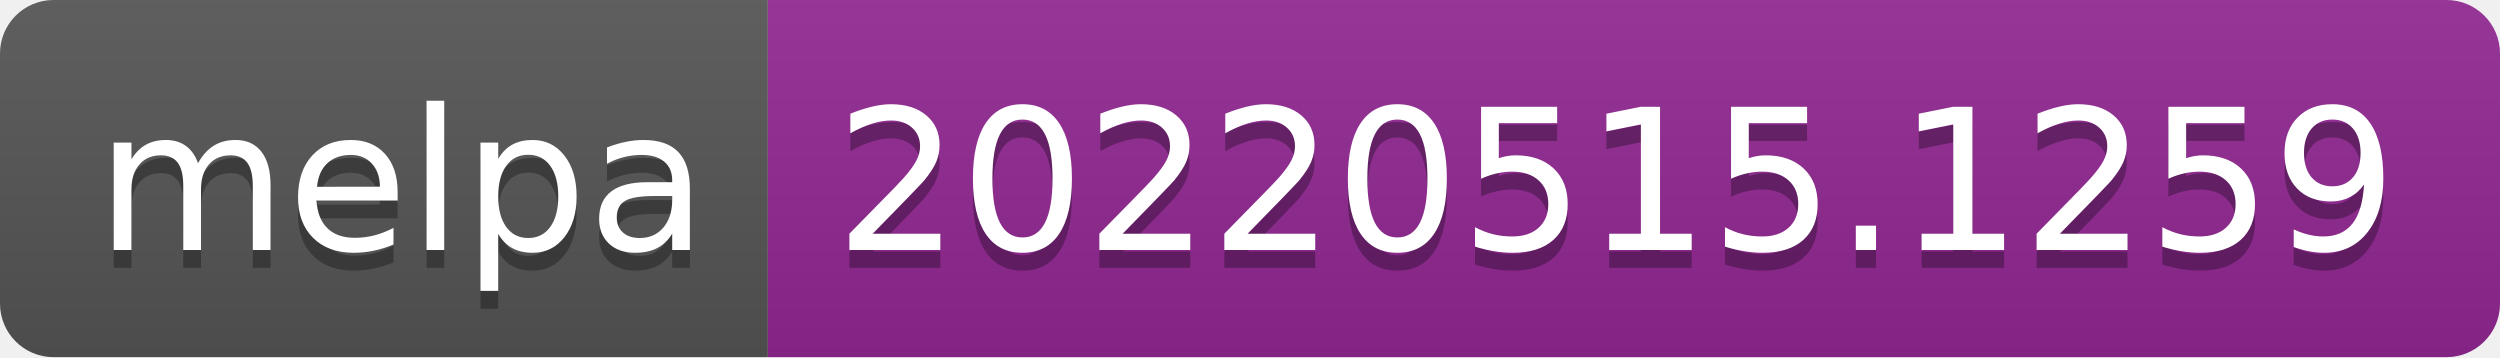
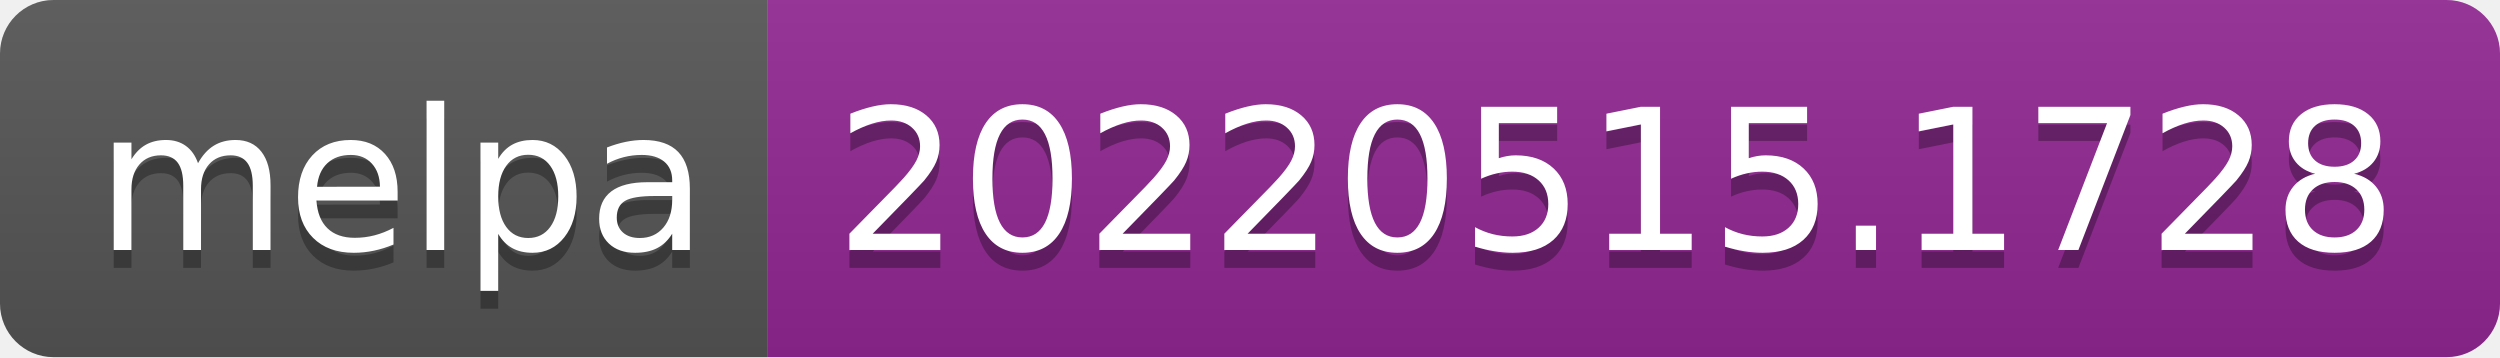
- <svg xmlns="http://www.w3.org/2000/svg" width="140" height="20" role="img" aria-label="melpa: 20220515.1259">
+ <svg xmlns="http://www.w3.org/2000/svg" width="140" height="20" role="img" aria-label="melpa: 20220515.1728">
  <linearGradient id="s" x2="0" y2="100%">
    <stop offset="0" stop-color="#bbb" stop-opacity=".1" />
    <stop offset="1" stop-opacity=".1" />
  </linearGradient>
  <clipPath id="r">
    <rect width="140" height="20" rx="3" fill="#fff" />
  </clipPath>
  <g clip-path="url(#r)">
    <rect width="43" height="20" fill="#555" />
    <rect x="43" width="97" height="20" fill="#922793" />
    <rect width="140" height="20" fill="url(#s)" />
  </g>
  <g fill="#fff" text-anchor="middle" font-family="Verdana,Geneva,DejaVu Sans,sans-serif" text-rendering="geometricPrecision" font-size="110">
    <text aria-hidden="true" x="225" y="150" fill="#010101" fill-opacity=".3" transform="scale(.1)" textLength="330">melpa</text>
    <text x="225" y="140" transform="scale(.1)" fill="#fff" textLength="330">melpa</text>
-     <text aria-hidden="true" x="905" y="150" fill="#010101" fill-opacity=".3" transform="scale(.1)" textLength="870">20220515.1259</text>
-     <text x="905" y="140" transform="scale(.1)" fill="#fff" textLength="870">20220515.1259</text>
+     <text aria-hidden="true" x="905" y="150" fill="#010101" fill-opacity=".3" transform="scale(.1)" textLength="870">20220515.1728</text>
+     <text x="905" y="140" transform="scale(.1)" fill="#fff" textLength="870">20220515.1728</text>
  </g>
</svg>
